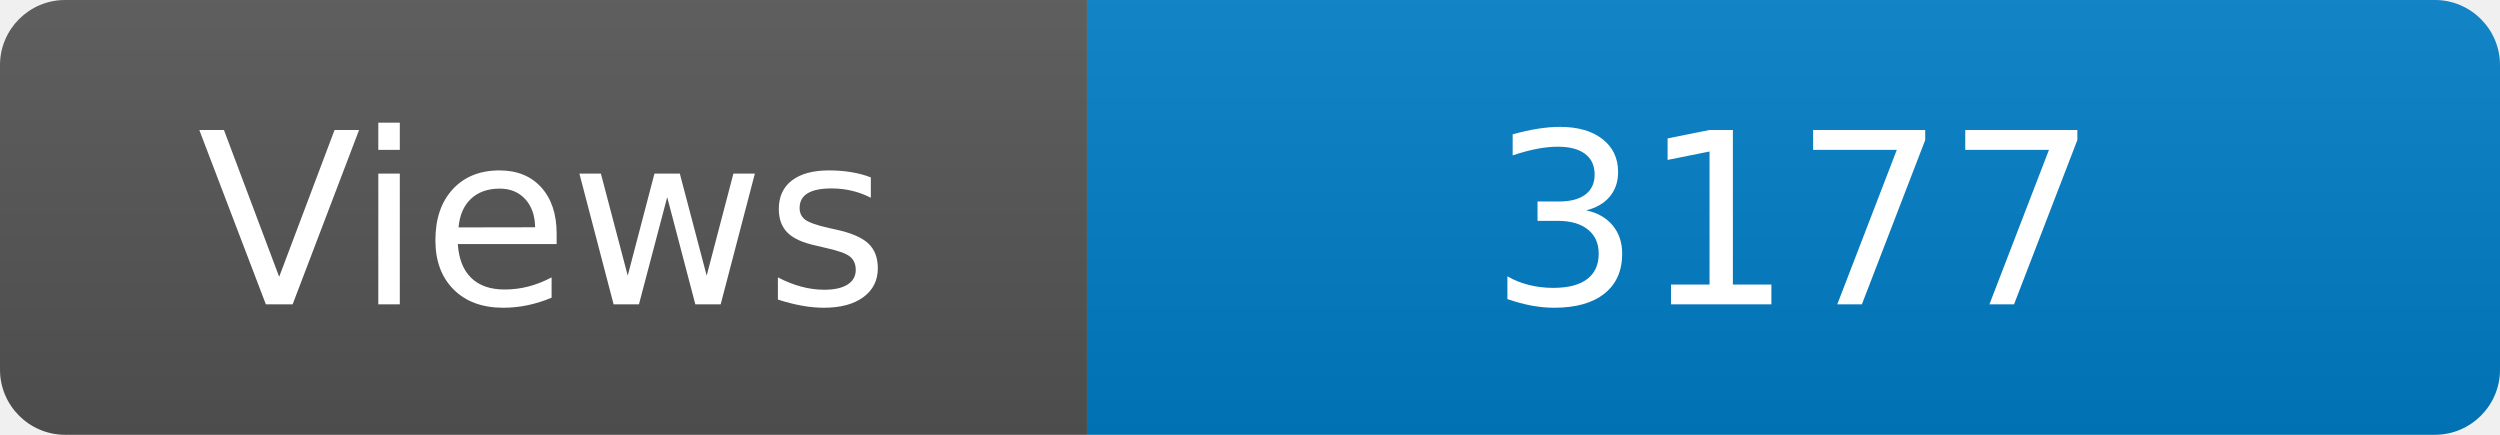
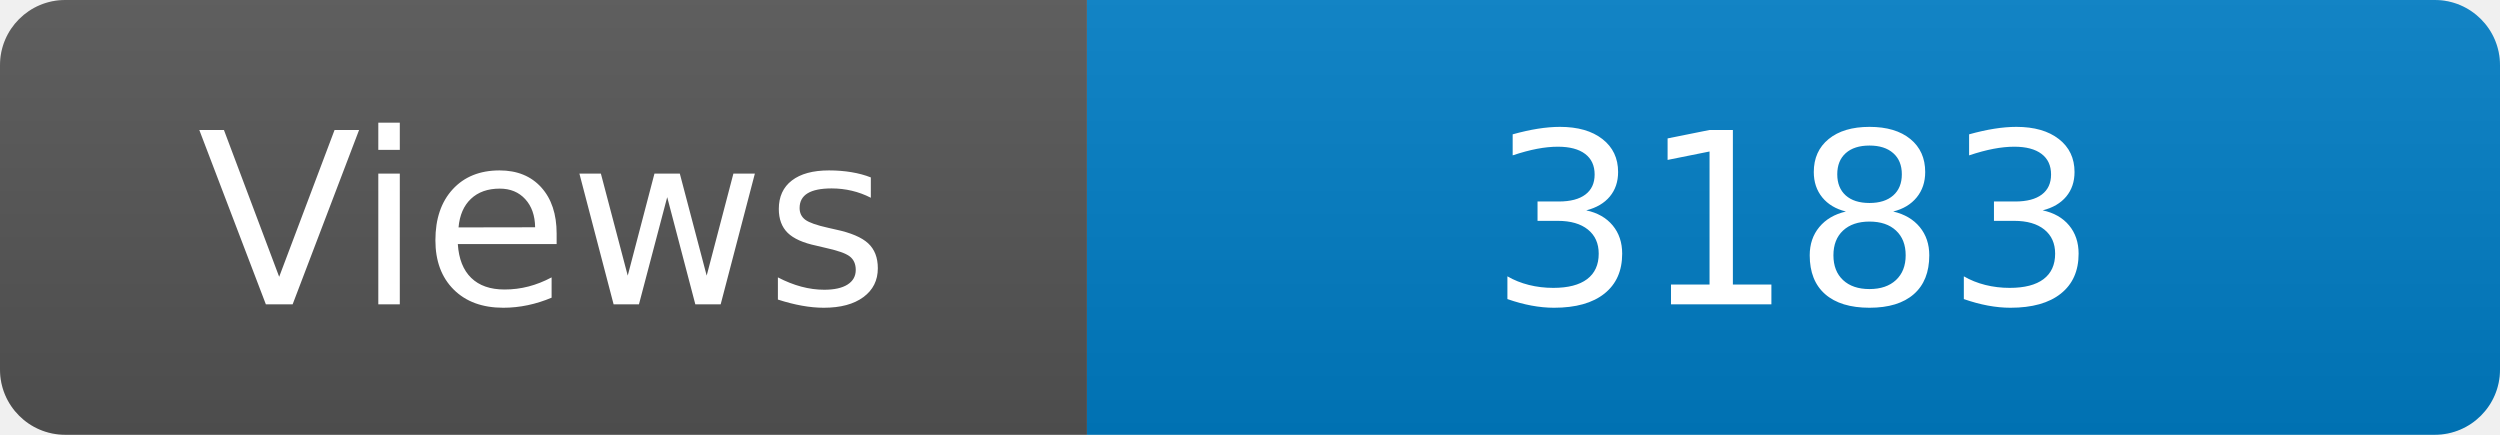
<svg xmlns="http://www.w3.org/2000/svg" width="115" height="20" role="img" aria-label="Maintained?: yes">
  <linearGradient id="s" x2="0" y2="100%">
    <stop offset="0" stop-color="#bbb" stop-opacity=".1" />
    <stop offset="1" stop-opacity=".1" />
  </linearGradient>
  <clipPath id="r">
    <rect width="115" height="20" rx="3" fill="#fff" />
  </clipPath>
  <g clip-path="url(#r)">
    <rect width="50" height="20" fill="#555" />
    <rect x="50" width="160" height="20" fill="#007ec6" />
    <rect width="115" height="20" fill="url(#s)" />
  </g>
  <g fill="#fff" text-anchor="middle" font-family="Verdana,Geneva,DejaVu Sans,sans-serif" font-size="110">
    <text x="250" y="140" transform="scale(.1)" fill="#fff">Views</text>
-     <text x="825" y="140" transform="scale(.1)" fill="#fff">3177</text>
+     <text x="825" y="140" transform="scale(.1)" fill="#fff">3183</text>
  </g>
</svg>
